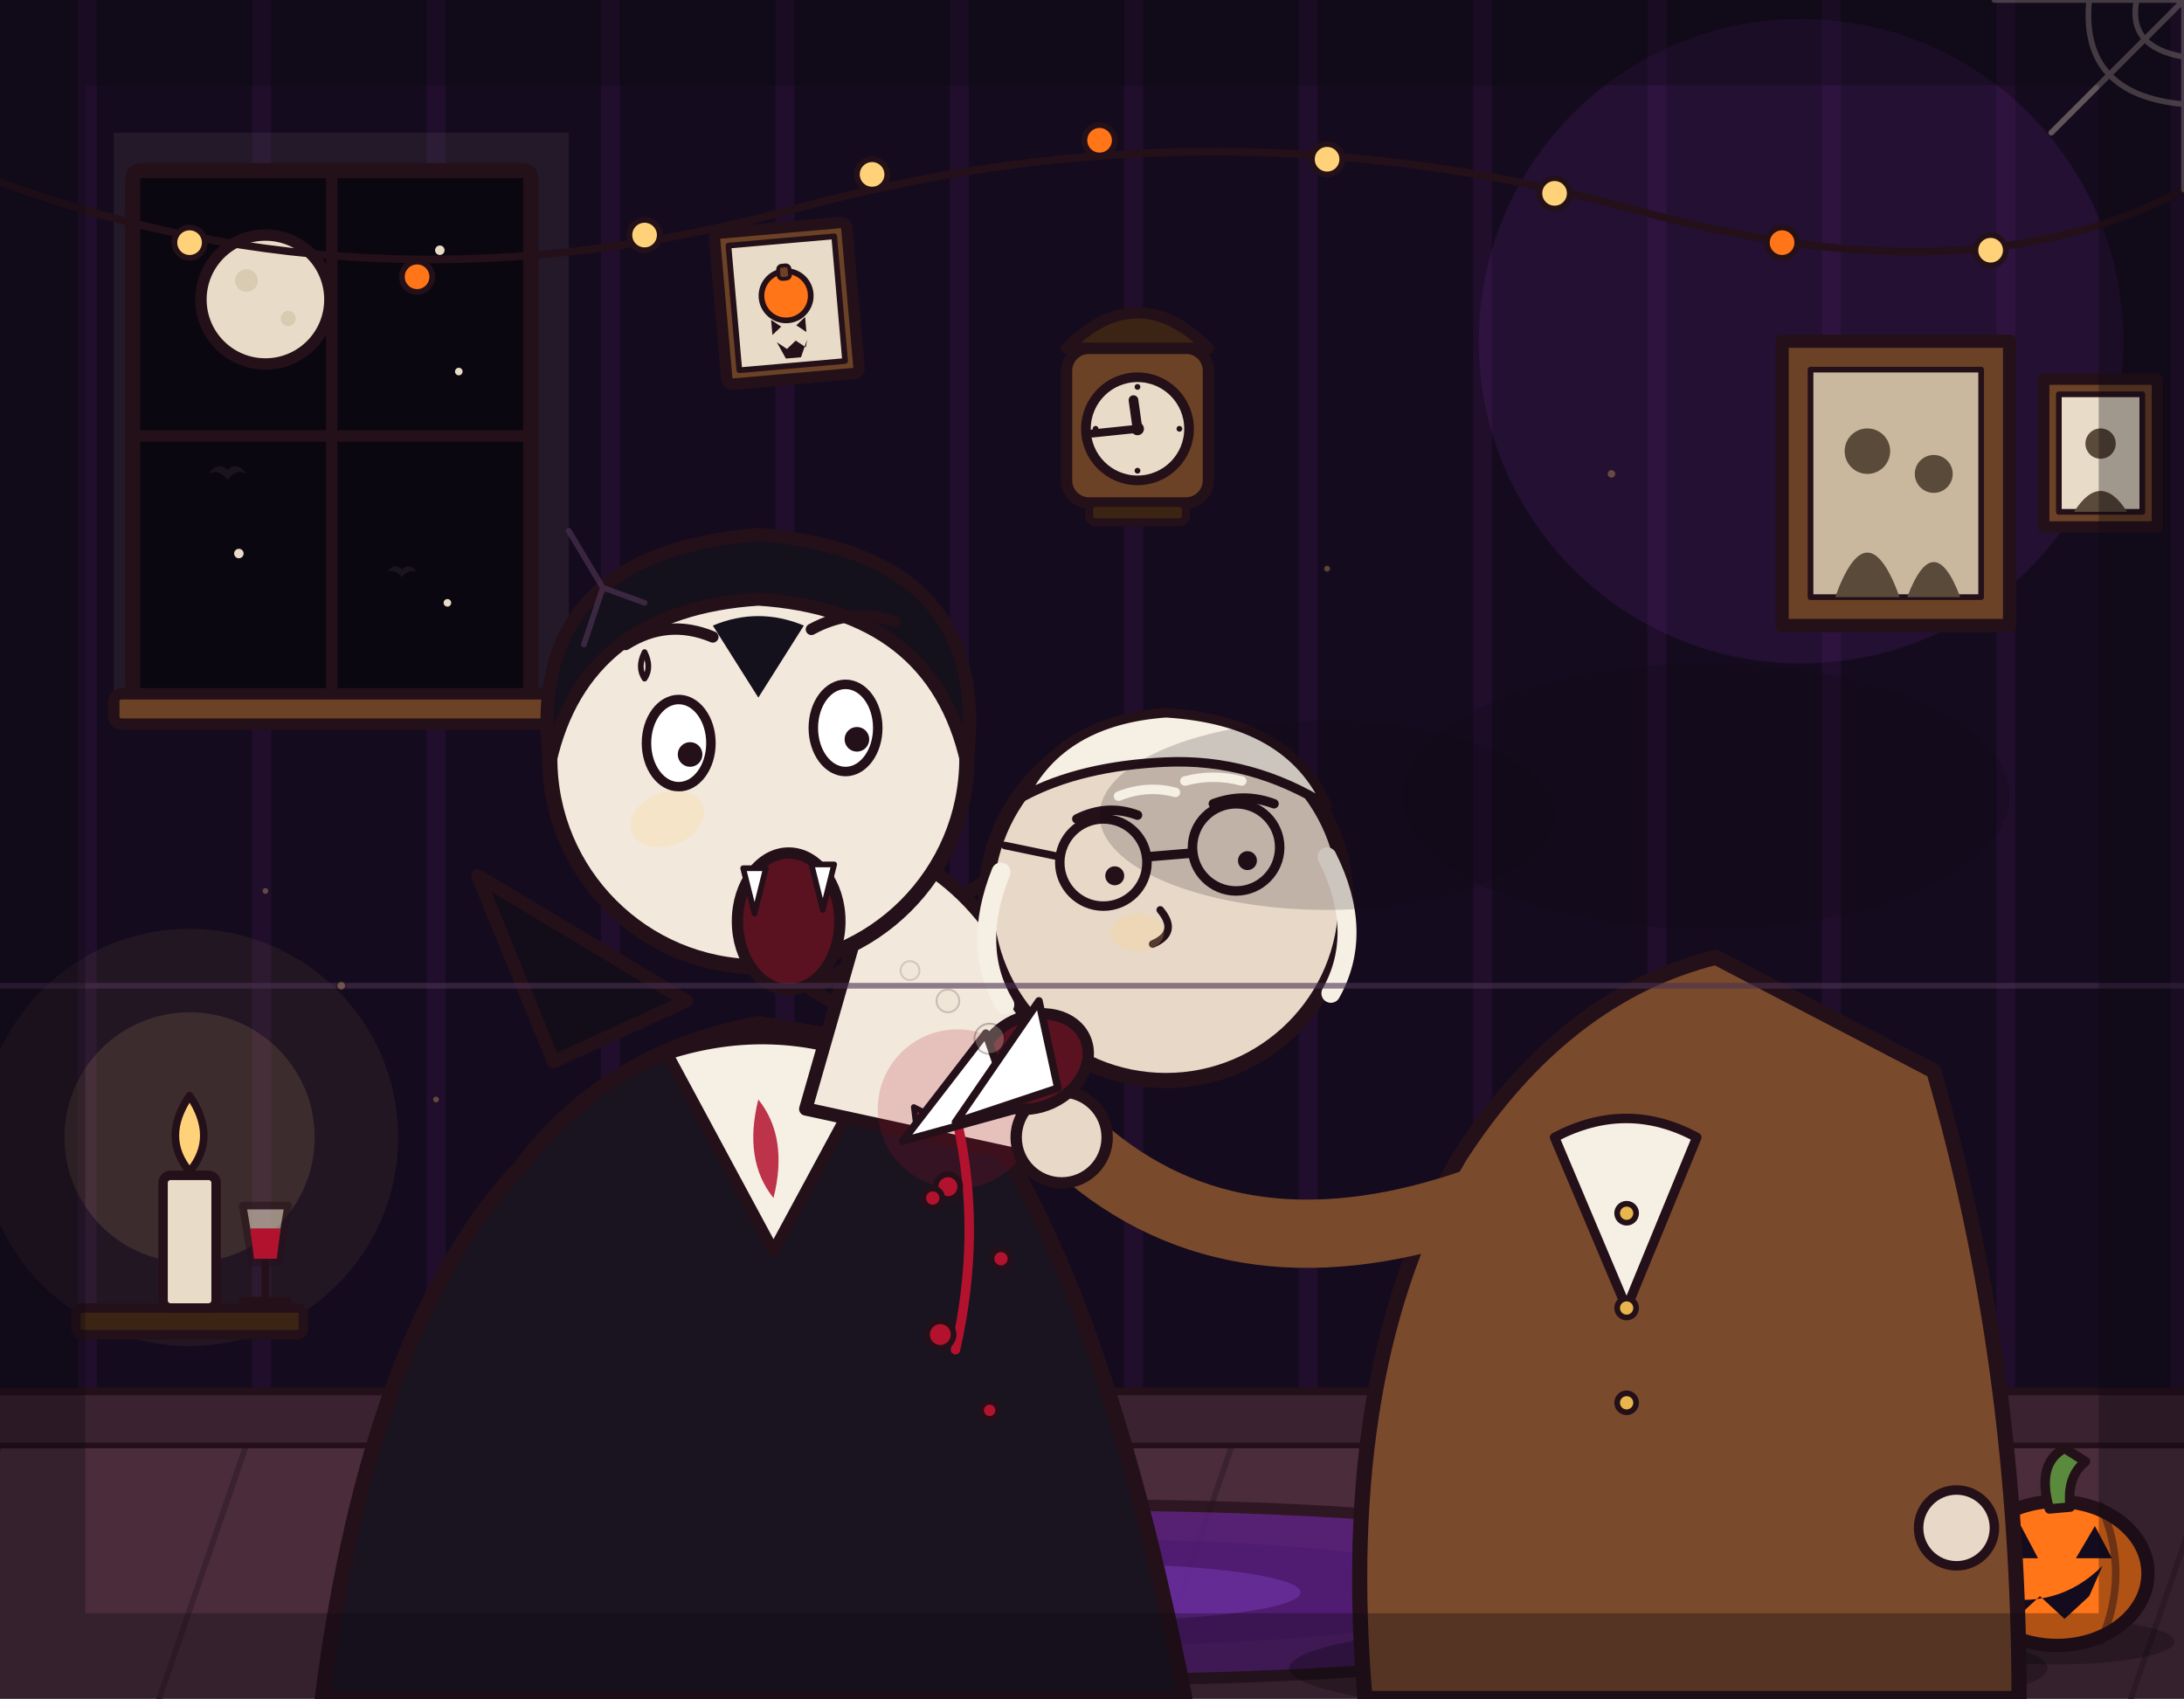
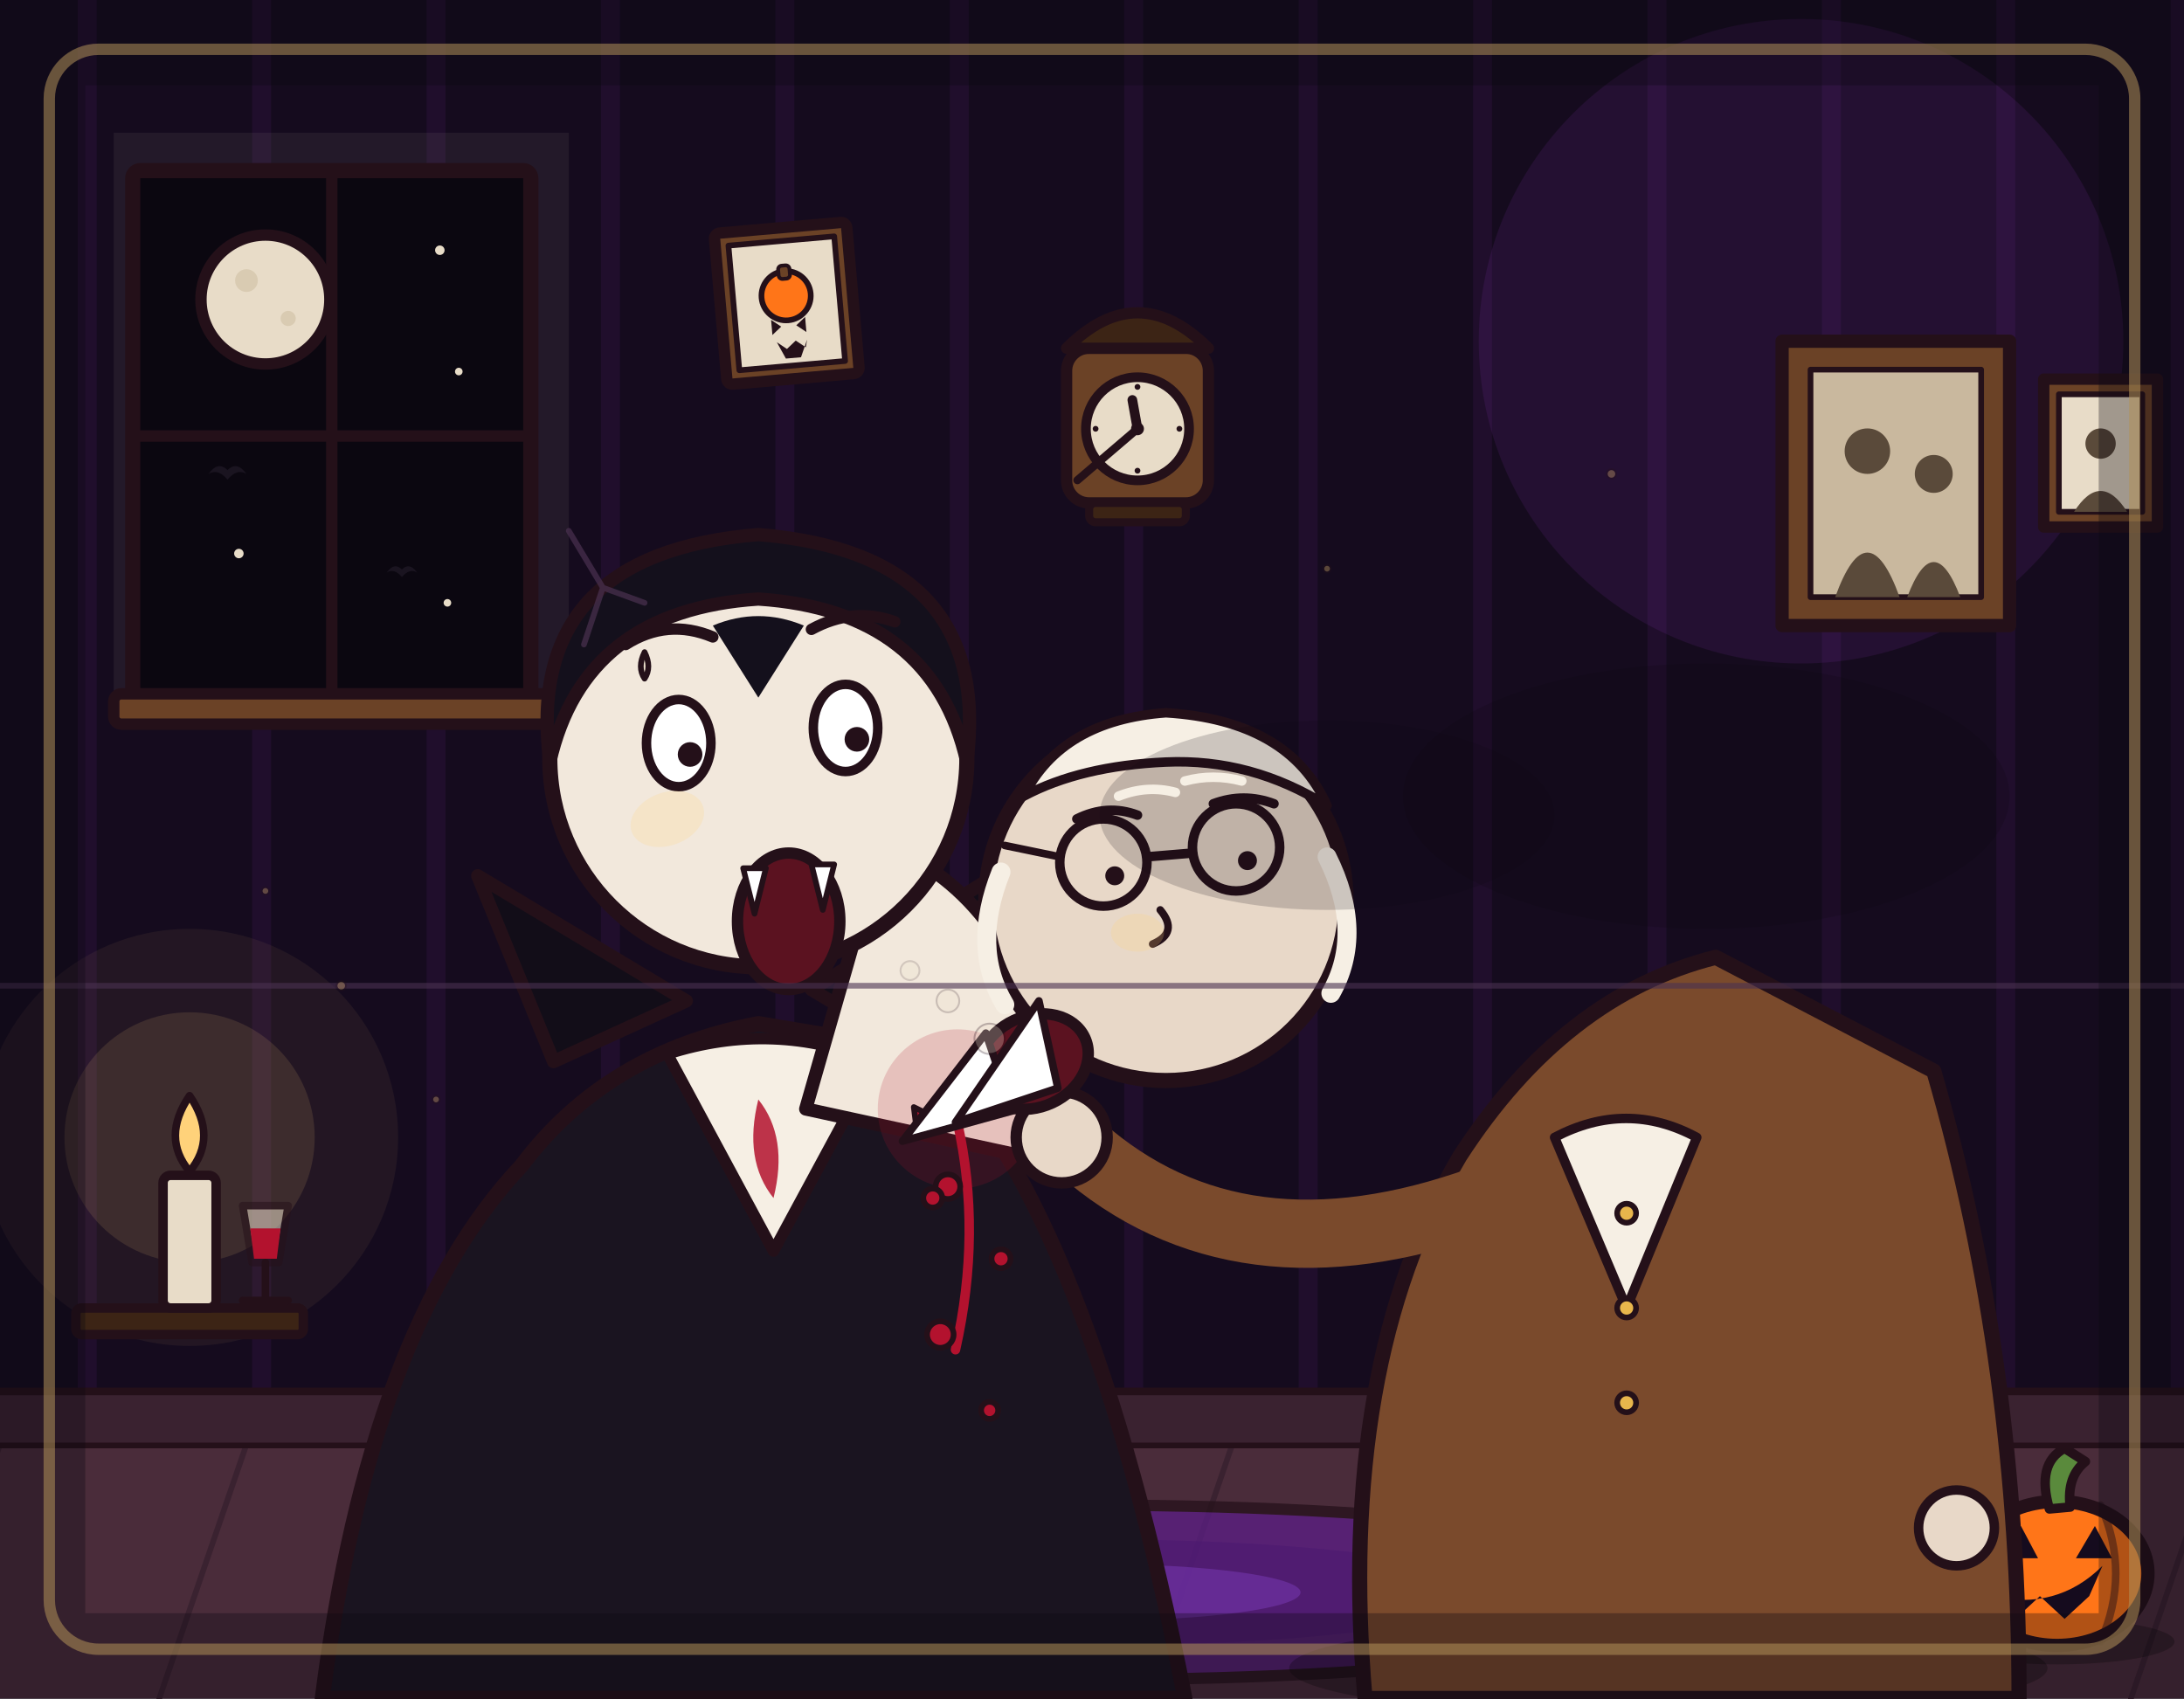
<svg xmlns="http://www.w3.org/2000/svg" viewBox="0 0 1152 896" width="1152" height="896">
  <g stroke="#241019" stroke-linejoin="round" stroke-linecap="round">
    <rect x="0" y="0" width="1152" height="896" fill="#150b1e" stroke="none" />
    <path d="M46 0V761M138 0V761M230 0V761M322 0V761M414 0V761M506 0V761M598 0V761M690 0V761M782 0V761M874 0V761M966 0V761M1058 0V761M1150 0V761" stroke="#b03aeb" stroke-width="10" opacity=".07" fill="none" />
    <circle cx="950" cy="180" r="170" fill="#b03aeb" opacity=".1" stroke="none" />
    <rect x="60" y="70" width="240" height="310" fill="#e8dcc8" opacity=".07" stroke="none" />
    <rect x="70" y="90" width="210" height="280" rx="4" fill="#0b0710" stroke-width="8" />
    <line x1="175" y1="90" x2="175" y2="370" stroke-width="6" />
    <line x1="70" y1="230" x2="280" y2="230" stroke-width="6" />
    <circle cx="140" cy="158" r="34" fill="#e8dcc8" stroke-width="6" />
    <circle cx="130" cy="148" r="6" fill="#d9cbb2" stroke="none" />
    <circle cx="152" cy="168" r="4" fill="#d9cbb2" stroke="none" />
    <circle cx="232" cy="132" r="2.5" fill="#e8dcc8" stroke="none" />
    <circle cx="242" cy="196" r="2" fill="#e8dcc8" stroke="none" />
    <circle cx="126" cy="292" r="2.5" fill="#e8dcc8" stroke="none" />
    <circle cx="236" cy="318" r="2" fill="#e8dcc8" stroke="none" />
    <rect x="60" y="366" width="230" height="16" rx="4" fill="#6b4226" stroke-width="6" />
    <rect x="940" y="180" width="120" height="150" fill="#6b4226" stroke-width="7" />
    <rect x="955" y="195" width="90" height="120" fill="#c9b89e" stroke-width="3" />
    <circle cx="985" cy="238" r="12" fill="#5a4a3a" stroke="none" />
    <path d="M968 315Q985 268 1002 315Z" fill="#5a4a3a" stroke="none" />
    <circle cx="1020" cy="250" r="10" fill="#5a4a3a" stroke="none" />
    <path d="M1006 315Q1020 278 1034 315Z" fill="#5a4a3a" stroke="none" />
    <rect x="1078" y="200" width="60" height="78" fill="#6b4226" stroke-width="6" />
    <rect x="1086" y="208" width="44" height="62" fill="#e8dcc8" stroke-width="3" />
    <circle cx="1108" cy="234" r="8" fill="#5a4a3a" stroke="none" />
    <path d="M1094 270Q1108 248 1122 270Z" fill="#5a4a3a" stroke="none" />
-     <path d="M0 96Q200 170 420 110Q640 50 860 110Q1040 160 1152 100" fill="none" stroke-width="4" />
-     <g fill="#ffd27a" stroke-width="3">
-       <circle cx="100" cy="128" r="8" />
-       <circle cx="340" cy="124" r="8" />
-       <circle cx="460" cy="92" r="8" />
-       <circle cx="700" cy="84" r="8" />
-       <circle cx="820" cy="102" r="8" />
-       <circle cx="1050" cy="132" r="8" />
-     </g>
-     <g fill="#ff7518" stroke-width="3">
-       <circle cx="220" cy="146" r="8" />
-       <circle cx="580" cy="74" r="8" />
-       <circle cx="940" cy="128" r="8" />
-     </g>
    <rect x="0" y="760" width="1152" height="136" fill="#4a2c3a" stroke="none" />
    <path d="M0 762L-46 896M130 762L84 896M260 762L214 896M390 762L344 896M520 762L474 896M650 762L604 896M780 762L734 896M910 762L864 896M1040 762L994 896M1170 762L1124 896" stroke="#3a2230" stroke-width="3" fill="none" />
    <line x1="0" y1="761" x2="1152" y2="761" stroke-width="6" />
    <rect x="0" y="734" width="1152" height="27" fill="#3a2230" stroke="none" />
    <line x1="0" y1="734" x2="1152" y2="734" stroke="#241019" stroke-width="4" />
    <ellipse cx="576" cy="840" rx="330" ry="46" fill="#5b1e86" opacity=".75" stroke-width="6" />
    <ellipse cx="576" cy="840" rx="210" ry="28" fill="#4a1870" opacity=".55" stroke="none" />
    <ellipse cx="576" cy="840" rx="110" ry="15" fill="#7a3ab8" opacity=".5" stroke="none" />
    <circle cx="100" cy="600" r="110" fill="#ffd27a" opacity=".06" stroke="none" />
    <circle cx="100" cy="600" r="66" fill="#ffd27a" opacity=".12" stroke="none" />
    <rect x="40" y="690" width="120" height="14" rx="3" fill="#3c2415" stroke-width="5" />
    <rect x="86" y="620" width="28" height="70" rx="4" fill="#e8dcc8" stroke-width="5" />
    <line x1="100" y1="620" x2="100" y2="610" stroke-width="3" />
    <path d="M100 578Q115 600 100 618Q85 600 100 578Z" fill="#ffd27a" stroke-width="4" />
    <ellipse cx="1085" cy="866" rx="62" ry="12" fill="#000000" opacity=".28" stroke="none" />
    <ellipse cx="1085" cy="830" rx="48" ry="38" fill="#ff7518" stroke-width="7" />
    <path d="M1062 794Q1046 830 1062 866M1108 794Q1124 830 1108 866" fill="none" stroke-width="4" opacity=".45" />
    <path d="M1081 796Q1074 772 1089 764L1100 771Q1090 779 1092 795Z" fill="#5a8a3c" stroke-width="5" />
    <path d="M1056 822L1075 822L1066 805Z" fill="#150b1e" stroke="none" />
    <path d="M1095 822L1114 822L1105 805Z" fill="#150b1e" stroke="none" />
    <path d="M1050 842L1063 854L1076 842L1089 854L1102 842L1109 826Q1085 850 1050 842Z" fill="#150b1e" stroke="none" />
    <ellipse cx="400" cy="872" rx="220" ry="30" fill="#000000" opacity=".28" stroke="none" />
    <path d="M170 896 Q195 700 275 615 Q320 555 400 540 L490 555 Q575 640 625 896 Z" fill="#1a1420" stroke-width="8" />
    <path d="M292 560 L252 462 L362 528 Z" fill="#120d18" stroke-width="7" />
    <path d="M478 552 L528 460 L428 522 Z" fill="#120d18" stroke-width="7" />
    <path d="M352 556 L408 660 L462 560 Q408 538 352 556 Z" fill="#f6efe4" stroke-width="6" />
    <path d="M400 580 Q416 600 408 632 Q392 612 400 580 Z" fill="#b3122e" opacity=".85" stroke="none" />
    <path d="M465 445 Q530 470 552 555 Q556 590 540 610 L425 585 Q448 505 465 445 Z" fill="#f2e8dc" stroke-width="7" />
    <circle cx="400" cy="400" r="110" fill="#f2e8dc" stroke-width="8" />
    <path d="M290 402 Q276 292 400 282 Q524 292 510 402 Q492 322 400 316 Q308 322 290 402 Z" fill="#14101c" stroke-width="7" />
    <path d="M376 330 L400 368 L424 330 Q400 320 376 330 Z" fill="#14101c" stroke="none" />
    <path d="M330 340 Q352 326 376 336" fill="none" stroke-width="6" />
    <path d="M428 332 Q450 320 472 328" fill="none" stroke-width="6" />
    <ellipse cx="358" cy="392" rx="17" ry="23" fill="#ffffff" stroke-width="5" />
    <ellipse cx="446" cy="384" rx="17" ry="23" fill="#ffffff" stroke-width="5" />
    <circle cx="364" cy="398" r="6.5" fill="#241019" stroke="none" />
    <circle cx="452" cy="390" r="6.5" fill="#241019" stroke="none" />
    <ellipse cx="416" cy="486" rx="27" ry="36" fill="#5b1220" stroke-width="6" />
    <path d="M392 458 L404 458 L398 482 Z" fill="#ffffff" stroke-width="3" />
    <path d="M428 456 L440 456 L434 480 Z" fill="#ffffff" stroke-width="3" />
    <circle cx="505" cy="585" r="42" fill="#b3122e" opacity=".18" stroke="none" />
    <path d="M482 584 L494 590 L484 600 Z" fill="#b3122e" stroke-width="3" />
    <path d="M506 572 L518 578 L508 588 Z" fill="#b3122e" stroke-width="3" />
    <path d="M505 592 Q518 650 504 712" fill="none" stroke="#b3122e" stroke-width="5" />
    <circle cx="500" cy="626" r="6.5" fill="#b3122e" stroke-width="3" />
    <circle cx="528" cy="664" r="5" fill="#b3122e" stroke-width="3" />
    <circle cx="496" cy="704" r="7" fill="#b3122e" stroke-width="3" />
    <circle cx="522" cy="744" r="4.5" fill="#b3122e" stroke-width="3" />
    <circle cx="492" cy="632" r="5" fill="#b3122e" stroke-width="3" />
    <ellipse cx="880" cy="880" rx="200" ry="26" fill="#000000" opacity=".28" stroke="none" />
    <path d="M850 896 L868 690" fill="none" stroke="#3a3542" stroke-width="34" />
    <path d="M960 896 L940 700" fill="none" stroke="#3a3542" stroke-width="34" />
    <ellipse cx="872" cy="688" rx="26" ry="12" fill="#14101c" stroke-width="5" />
    <ellipse cx="936" cy="700" rx="26" ry="12" fill="#14101c" stroke-width="5" />
    <path d="M720 896 Q705 720 770 610 Q825 525 905 505 L1020 565 Q1065 720 1065 896 Z" fill="#7a4a2c" stroke-width="8" />
    <path d="M820 600 L858 690 L895 600 Q858 580 820 600 Z" fill="#f6efe4" stroke-width="5" />
    <circle cx="858" cy="640" r="5" fill="#e8b64c" stroke-width="3" />
    <circle cx="858" cy="690" r="5" fill="#e8b64c" stroke-width="3" />
    <circle cx="858" cy="740" r="5" fill="#e8b64c" stroke-width="3" />
    <path d="M790 630 Q660 680 575 610" fill="none" stroke="#7a4a2c" stroke-width="36" />
    <circle cx="560" cy="600" r="24" fill="#e8d8c8" stroke-width="6" />
    <path d="M980 640 Q1040 720 1030 800" fill="none" stroke="#7a4a2c" stroke-width="30" />
    <circle cx="1032" cy="806" r="20" fill="#e8d8c8" stroke-width="5" />
    <circle cx="615" cy="475" r="95" fill="#e8d8c8" stroke-width="8" />
    <path d="M540 420 Q560 380 615 376 Q680 380 700 425 Q660 400 615 402 Q570 404 540 420 Z" fill="#f6efe4" stroke-width="5" />
    <path d="M528 460 Q512 500 530 530" fill="none" stroke="#f6efe4" stroke-width="10" />
    <path d="M700 452 Q720 492 702 524" fill="none" stroke="#f6efe4" stroke-width="10" />
    <path d="M568 432 Q584 424 600 430" fill="none" stroke-width="5" />
    <path d="M640 424 Q656 418 672 424" fill="none" stroke-width="5" />
    <circle cx="582" cy="455" r="23" fill="none" stroke-width="5" />
    <circle cx="652" cy="447" r="23" fill="none" stroke-width="5" />
    <line x1="605" y1="452" x2="629" y2="450" stroke-width="5" />
    <line x1="559" y1="452" x2="530" y2="446" stroke-width="4" />
    <circle cx="588" cy="462" r="5" fill="#241019" stroke="none" />
    <circle cx="658" cy="454" r="5" fill="#241019" stroke="none" />
    <path d="M612 480 Q622 492 608 498" fill="none" stroke-width="4" />
    <ellipse cx="545" cy="560" rx="30" ry="24" fill="#5b1220" stroke-width="6" transform="rotate(-25 545 560)" />
    <path d="M520 545 L476 602 L534 586 Z" fill="#ffffff" stroke-width="4" />
    <path d="M548 528 L504 592 L558 574 Z" fill="#ffffff" stroke-width="4" />
    <g>
      <line x1="0" y1="520" x2="1152" y2="520" stroke="#4a3050" stroke-width="3" opacity=".6" fill="none" />
      <g transform="translate(600 250) scale(.85)">
        <rect x="-44" y="-78" width="88" height="96" rx="14" fill="#6b4226" stroke-width="7" />
        <path d="M-44 -78 Q0 -122 44 -78 Z" fill="#3c2415" stroke-width="7" />
        <circle cx="0" cy="-28" r="32" fill="#e8dcc8" stroke-width="6" />
        <circle cx="0" cy="-54" r="1.8" fill="#241019" stroke="none" />
        <circle cx="26" cy="-28" r="1.8" fill="#241019" stroke="none" />
        <circle cx="0" cy="-2" r="1.8" fill="#241019" stroke="none" />
        <circle cx="-26" cy="-28" r="1.8" fill="#241019" stroke="none" />
-         <line x1="0" y1="-28" x2="-2.5" y2="-45.8" stroke-width="6" />
-         <line x1="0" y1="-28" x2="-27.9" y2="-25.1" stroke-width="5" />
+         <line x1="0" y1="-28" x2="-3.2" y2="-45.9" stroke-width="6" />
+         <line x1="0" y1="-28" x2="-37.3" y2="3.9" stroke-width="5" />
        <circle cx="0" cy="-28" r="4" fill="#241019" stroke="none" />
        <rect x="-30" y="18" width="60" height="12" rx="4" fill="#3c2415" stroke-width="5" />
      </g>
      <g transform="rotate(-5 415 160)">
        <rect x="380" y="120" width="70" height="80" rx="3" fill="#6b4226" stroke-width="6" />
        <rect x="387" y="127" width="56" height="66" fill="#e8dcc8" stroke-width="3" />
        <circle cx="415" cy="156" r="13" fill="#ff7518" stroke-width="3" />
        <rect x="412" y="140" width="6" height="7" rx="2" fill="#6b4226" stroke-width="2" />
        <path d="M406 168 L411 172 L406 176 Z M424 168 L419 172 L424 176 Z" fill="#241019" stroke="none" />
        <path d="M408 180 L413 184 L418 180 L423 184 L424 180 L420 189 L412 189 Z" fill="#241019" stroke="none" />
-       </g>
-       <g fill="none" stroke="#e8dcc8" stroke-width="3" opacity=".35">
-         <path d="M1152 0 L1052 0 M1152 0 L1152 100 M1152 0 L1082 70" />
-         <path d="M1127 0 Q1122 25 1152 30" />
-         <path d="M1102 0 Q1097 50 1152 55" />
      </g>
      <g fill="#e8dcc8">
        <circle cx="522" cy="548" r="8" opacity=".28" />
        <circle cx="500" cy="528" r="6" opacity=".2" />
        <circle cx="480" cy="512" r="5" opacity=".16" />
      </g>
      <g fill="#ffd27a" opacity=".3">
        <circle cx="180" cy="520" r="2.5" />
        <circle cx="230" cy="580" r="2" />
        <circle cx="140" cy="470" r="2" />
        <circle cx="700" cy="300" r="2" />
        <circle cx="850" cy="250" r="2.5" />
      </g>
      <g>
        <path d="M128 636 L152 636 L147 666 L133 666 Z" fill="#e8dcc8" opacity=".55" stroke-width="4" />
        <path d="M132 648 L148 648 L146 664 L134 664 Z" fill="#b3122e" stroke="none" />
        <line x1="140" y1="666" x2="140" y2="684" stroke-width="4" />
        <line x1="128" y1="686" x2="152" y2="686" stroke-width="4" />
      </g>
    </g>
    <g>
      <path d="M300 280 L318 310 L308 340 M318 310 L340 318" stroke="#4a3050" stroke-width="3" fill="none" opacity=".7" />
      <path d="M-10 0 Q-5 -7 0 -2 Q5 -7 10 0 Q5 -3 0 3 Q-5 -3 -10 0 Z" fill="#1a1420" stroke="none" transform="translate(120 250)" />
      <path d="M-10 0 Q-5 -7 0 -2 Q5 -7 10 0 Q5 -3 0 3 Q-5 -3 -10 0 Z" fill="#1a1420" stroke="none" transform="translate(212 302) scale(.8)" />
      <ellipse cx="352" cy="432" rx="20" ry="14" fill="#ffd27a" opacity=".2" stroke="none" transform="rotate(-20 352 432)" />
      <ellipse cx="600" cy="492" rx="14" ry="10" fill="#ffd27a" opacity=".22" stroke="none" />
      <ellipse cx="900" cy="420" rx="160" ry="70" fill="#0b0710" opacity=".2" stroke="none" />
      <ellipse cx="700" cy="430" rx="120" ry="50" fill="#0b0710" opacity=".18" stroke="none" />
      <path d="M340 344 Q344 352 340 358 Q336 352 340 344 Z" fill="#e8dcc8" stroke-width="3" />
      <path d="M590 420 Q605 414 620 418" stroke="#f6efe4" stroke-width="5" fill="none" stroke-linecap="round" />
      <path d="M625 412 Q640 408 655 412" stroke="#f6efe4" stroke-width="5" fill="none" stroke-linecap="round" />
    </g>
+     <rect x="26" y="26" width="1100" height="844" rx="26" fill="none" stroke="#ffd27a" stroke-width="6" opacity=".55" />
    <rect x="0" y="0" width="1152" height="896" fill="none" stroke="#0b0710" stroke-width="90" opacity=".32" />
  </g>
</svg>
